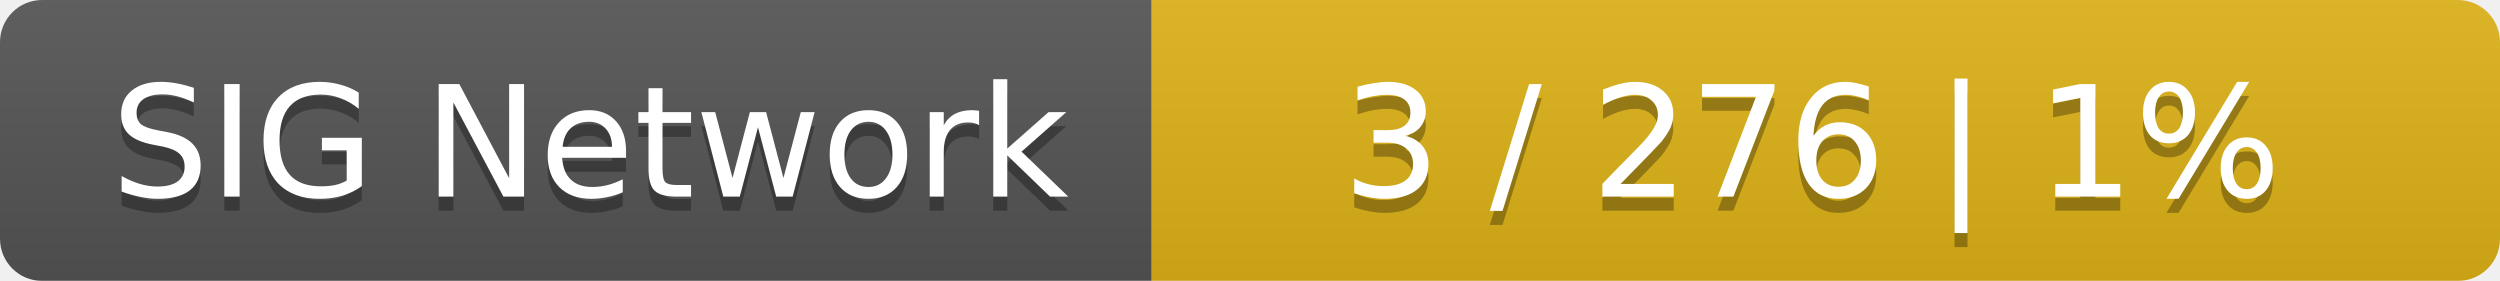
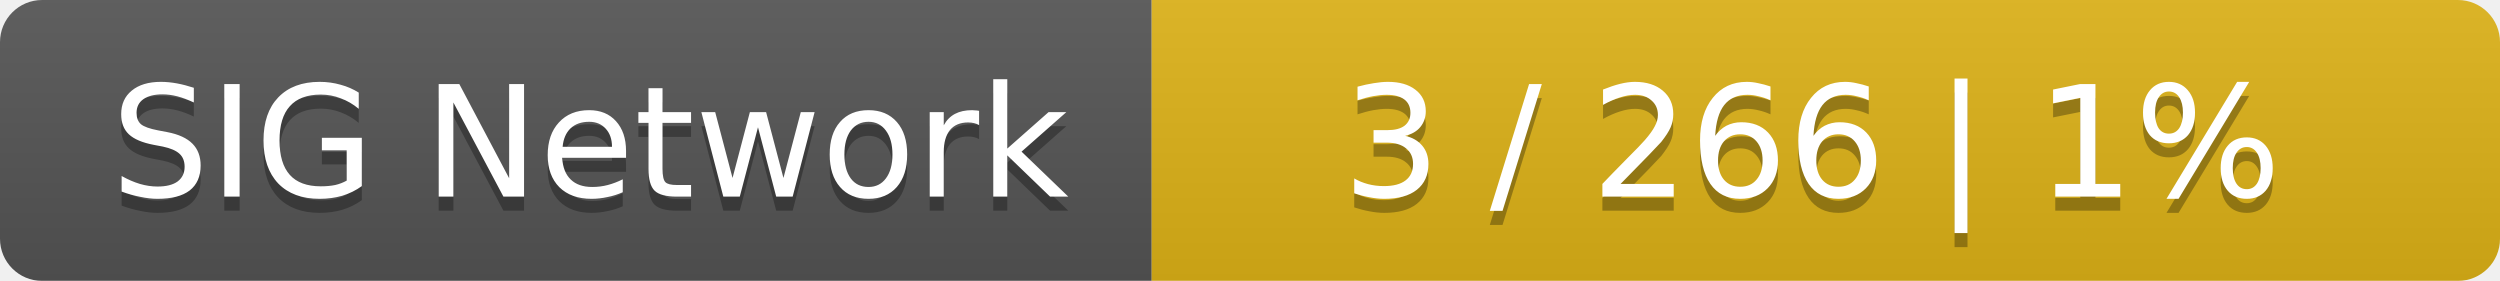
<svg xmlns="http://www.w3.org/2000/svg" width="178" height="20">
  <linearGradient id="smooth" x2="0" y2="100%">
    <stop offset="0" stop-color="#bbb" stop-opacity=".1" />
    <stop offset="1" stop-opacity=".1" />
  </linearGradient>
  <mask id="round">
    <rect width="178" height="20" rx="3" fill="#fff" />
  </mask>
  <g mask="url(#round)">
    <rect width="82" height="20" fill="#555" />
    <rect x="82" width="96" height="20" fill="#dfb317" />
    <rect width="178" height="20" fill="url(#smooth)" />
  </g>
  <g fill="#fff" text-anchor="middle" font-family="DejaVu Sans,Verdana,Geneva,sans-serif" font-size="11">
    <text x="42" y="15" fill="#010101" fill-opacity=".3">SIG Network</text>
    <text x="42" y="14">SIG Network</text>
-     <text x="129" y="15" fill="#010101" fill-opacity=".3">3 / 276    |    1%</text>
-     <text x="129" y="14">3 / 276    |    1%</text>
+     <text x="129" y="15" fill="#010101" fill-opacity=".3">3 / 266    |    1%</text>
+     <text x="129" y="14">3 / 266    |    1%</text>
  </g>
</svg>
